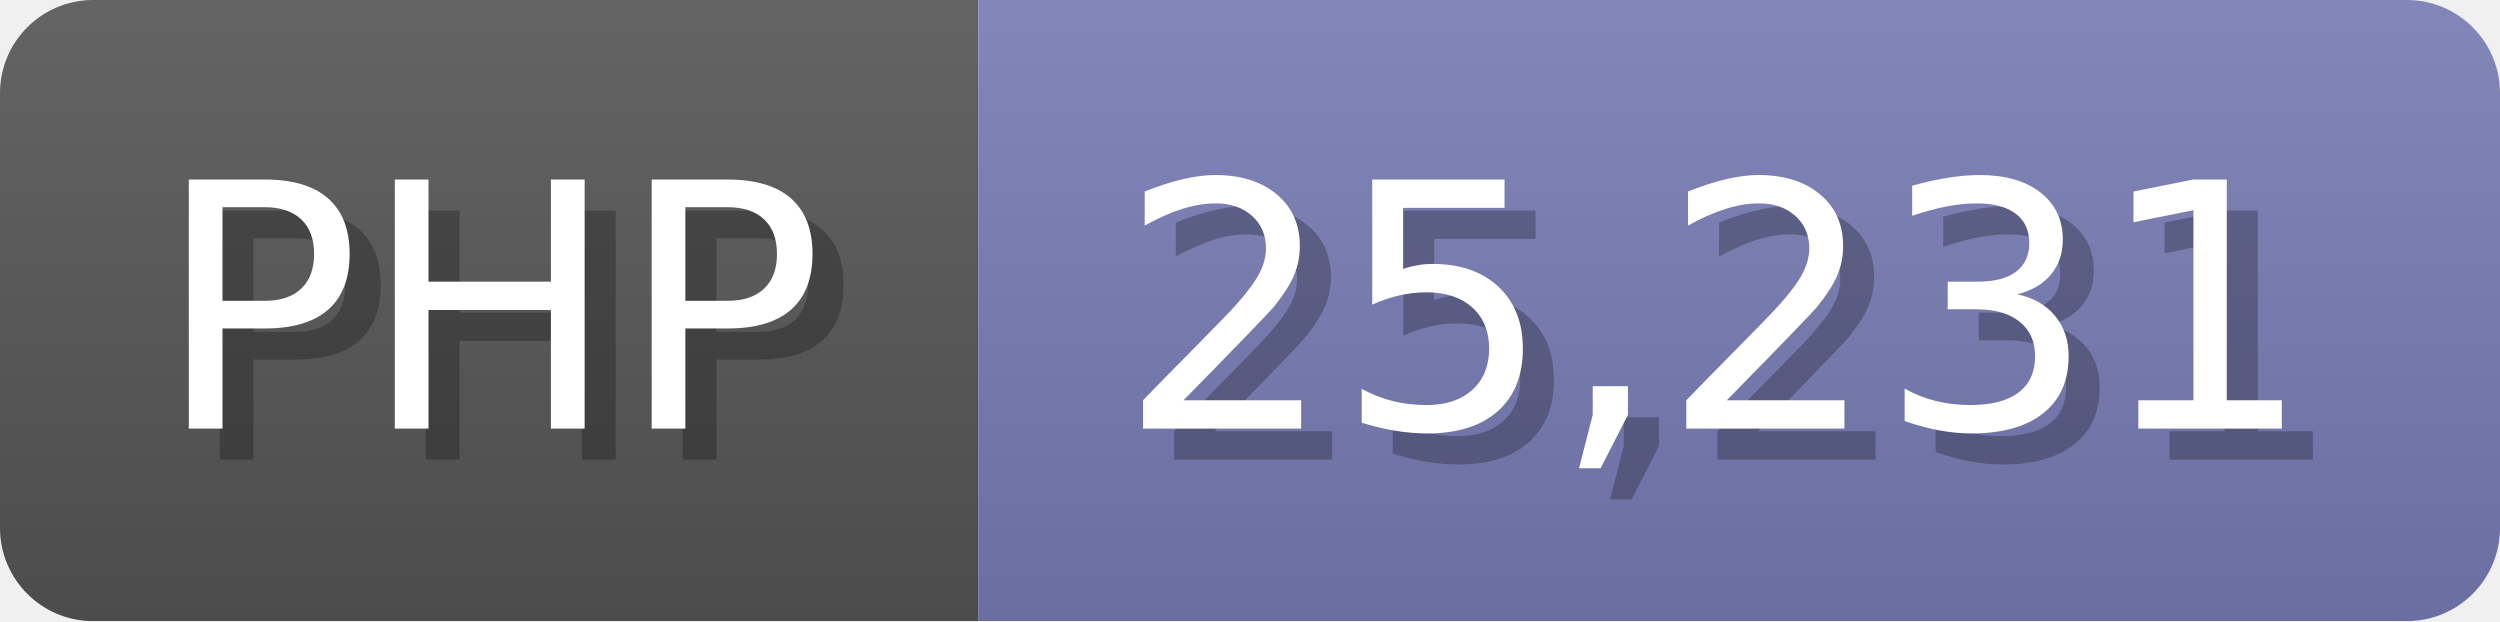
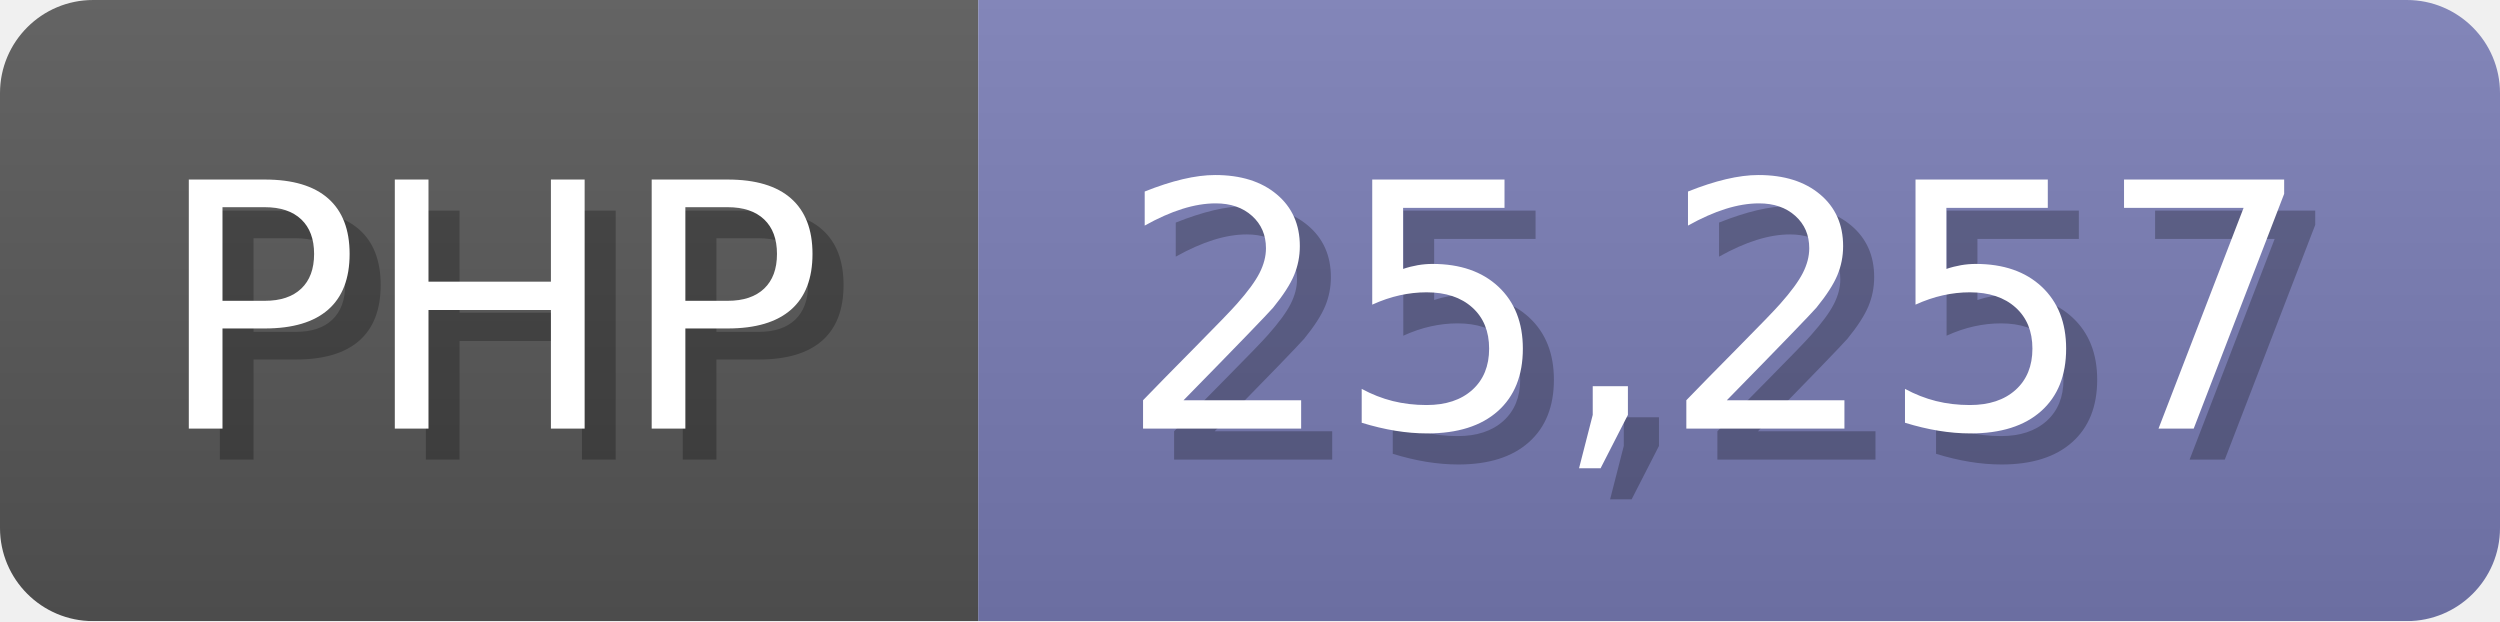
<svg xmlns="http://www.w3.org/2000/svg" width="80.5" height="20" viewBox="0 0 805 200">
  <linearGradient id="a" x2="0" y2="100%">
    <stop offset="0" stop-opacity=".1" stop-color="#EEE" />
    <stop offset="1" stop-opacity=".1" />
  </linearGradient>
  <mask id="m">
    <rect width="805" height="200" rx="30" fill="#FFF" />
  </mask>
  <g mask="url(#m)">
    <rect width="315" height="200" fill="#555" />
    <rect width="490" height="200" fill="#777bb3" x="315" />
    <rect width="805" height="200" fill="url(#a)" />
  </g>
  <g fill="#fff" text-anchor="start" font-family="Verdana,DejaVu Sans,sans-serif" font-size="110">
    <text x="60" y="148" textLength="215" fill="#000" opacity="0.25">PHP</text>
    <text x="50" y="138" textLength="215">PHP</text>
-     <text x="370" y="148" textLength="390" fill="#000" opacity="0.25">25,231</text>
-     <text x="360" y="138" textLength="390">25,231</text>
+     <text x="370" y="148" textLength="390" fill="#000" opacity="0.25">25,257</text>
+     <text x="360" y="138" textLength="390">25,257</text>
  </g>
</svg>
